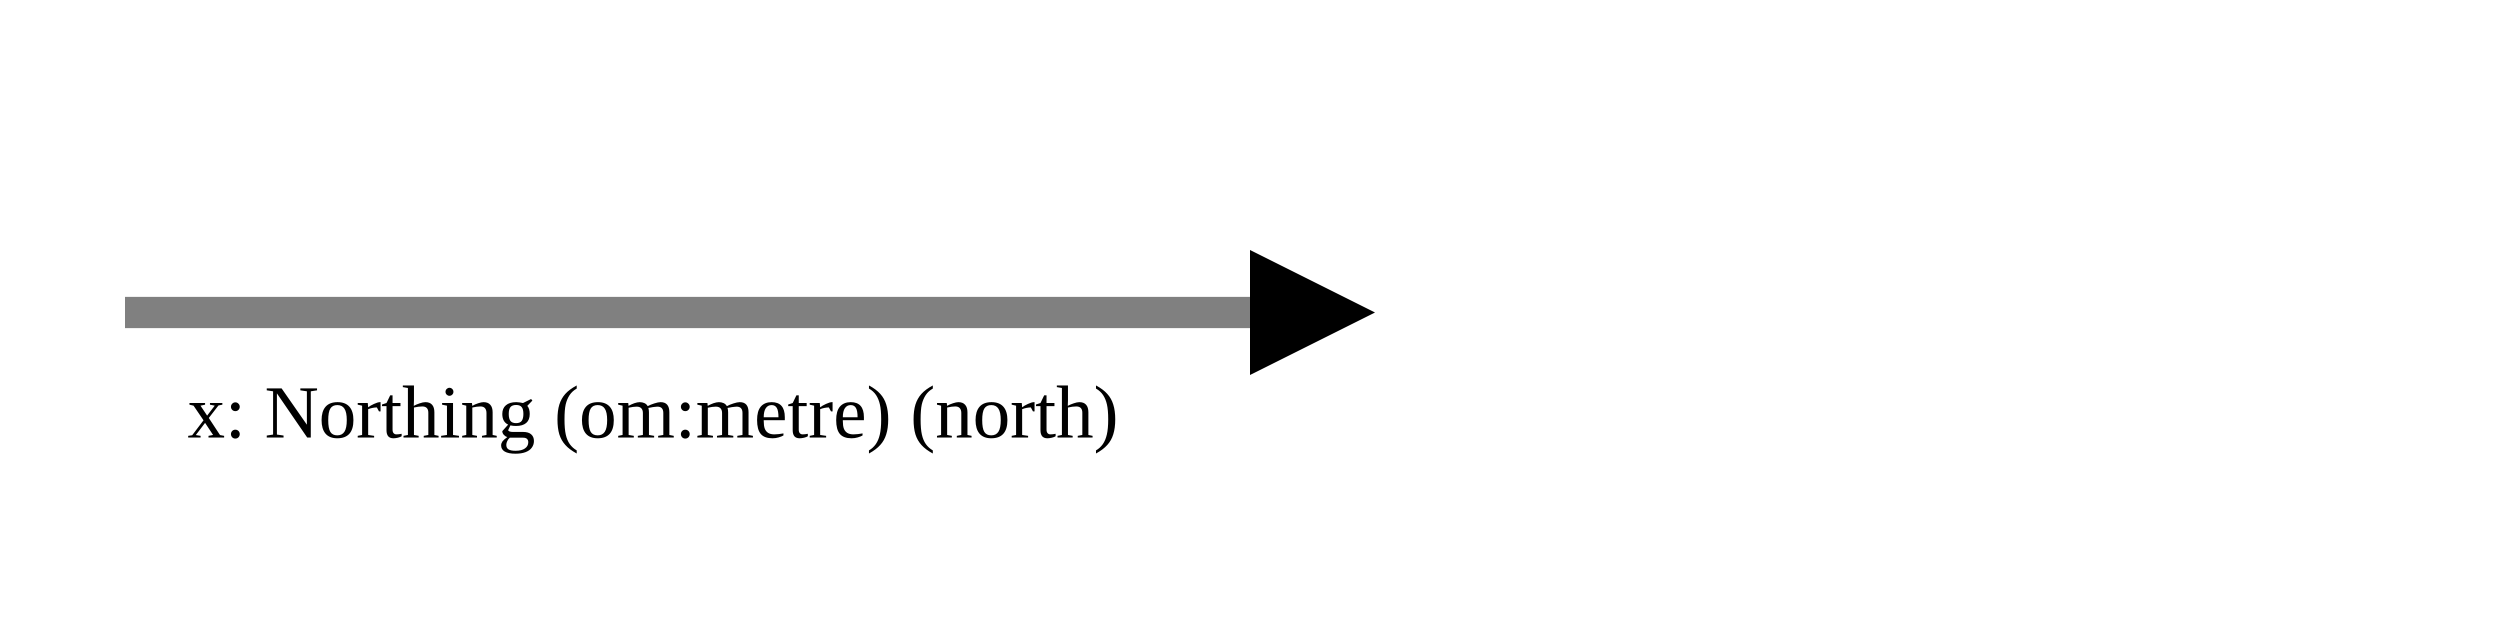
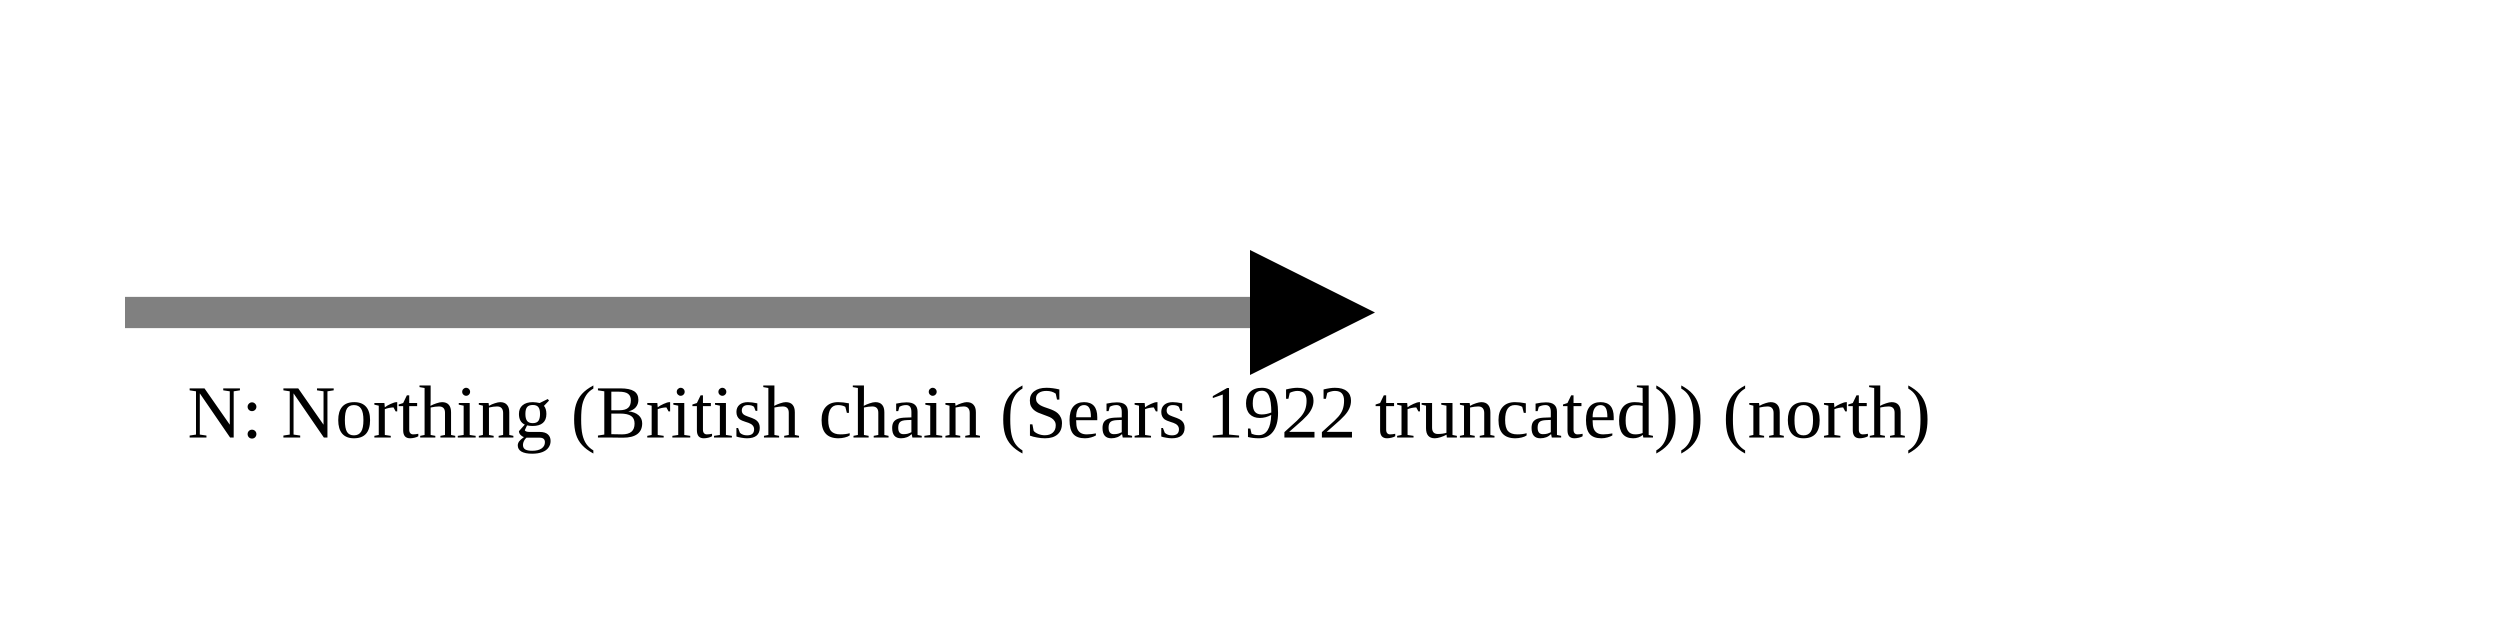
<svg xmlns="http://www.w3.org/2000/svg" version="1.1" width="400" height="100" viewbox="0 0 275 100">
  <defs>
    <marker id="arrowhead" markerWidth="10" markerHeight="7" refX="0" refY="2" orient="auto">
      <polygon points="0 0, 4 2, 0 4" />
    </marker>
  </defs>
  <line x1="20" y1="50" x2="200" y2="50" stroke="gray" stroke-width="5" marker-end="url(#arrowhead)" />
-   <text x="30" y="70" class="small">x: Northing (om:metre) (north)</text>
+   <text x="30" y="70" class="small">N: Northing (British chain (Sears 1922 truncated)) (north)</text>
</svg>
